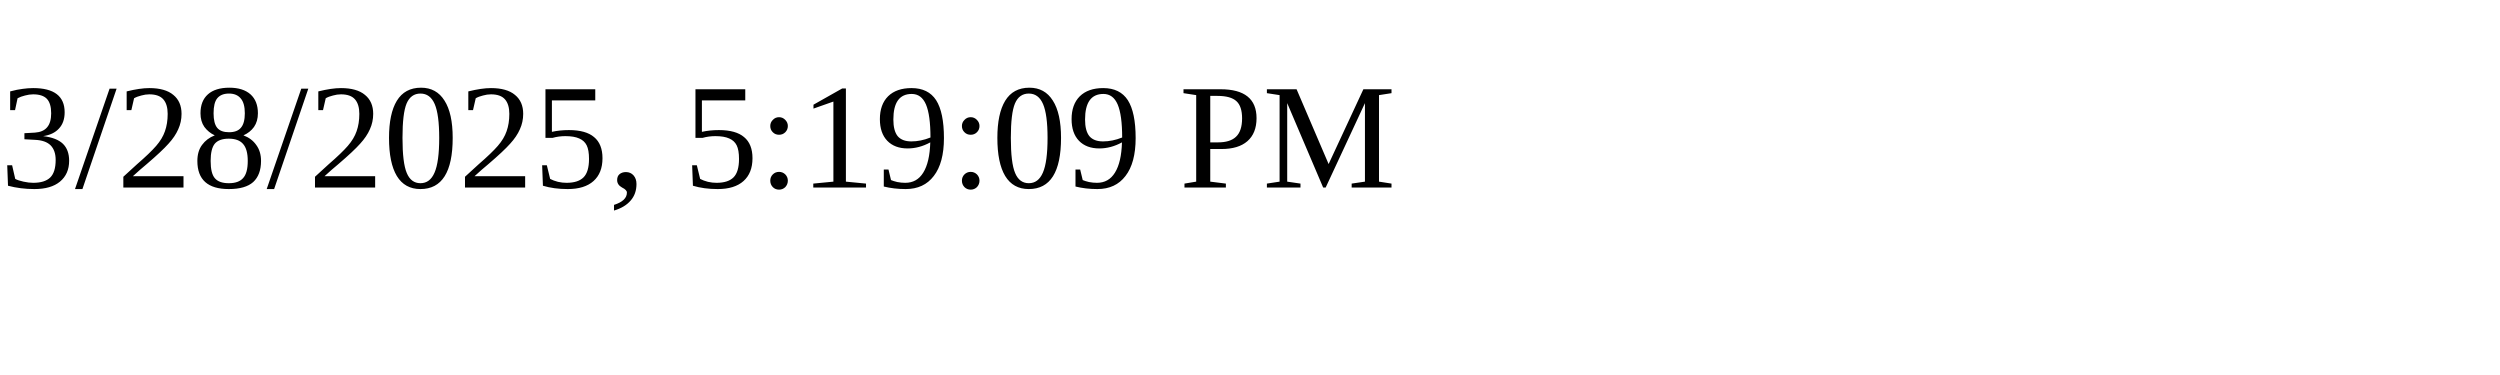
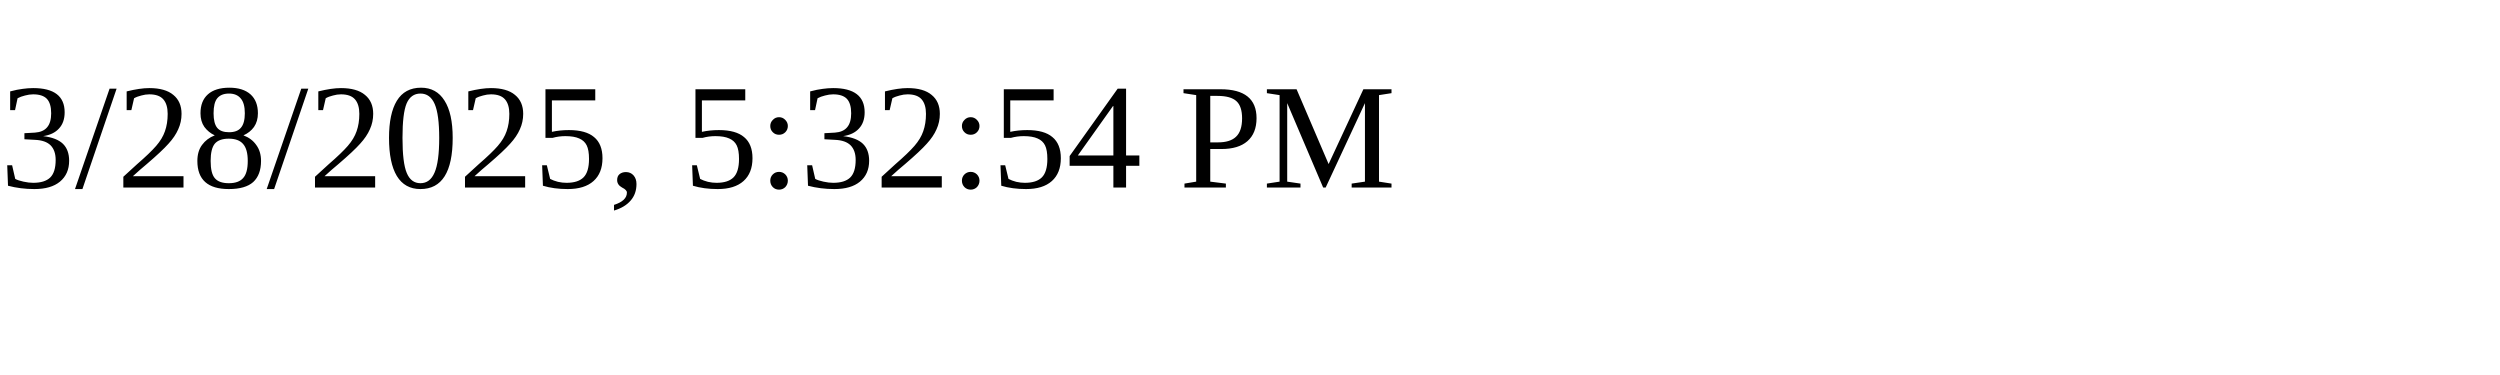
<svg xmlns="http://www.w3.org/2000/svg" height="30" width="200">
-   <text x="0" y="15">3/28/2025, 5:19:09 PM</text>
+   <text x="0" y="15">3/28/2025, 5:32:54 PM</text>
</svg>
